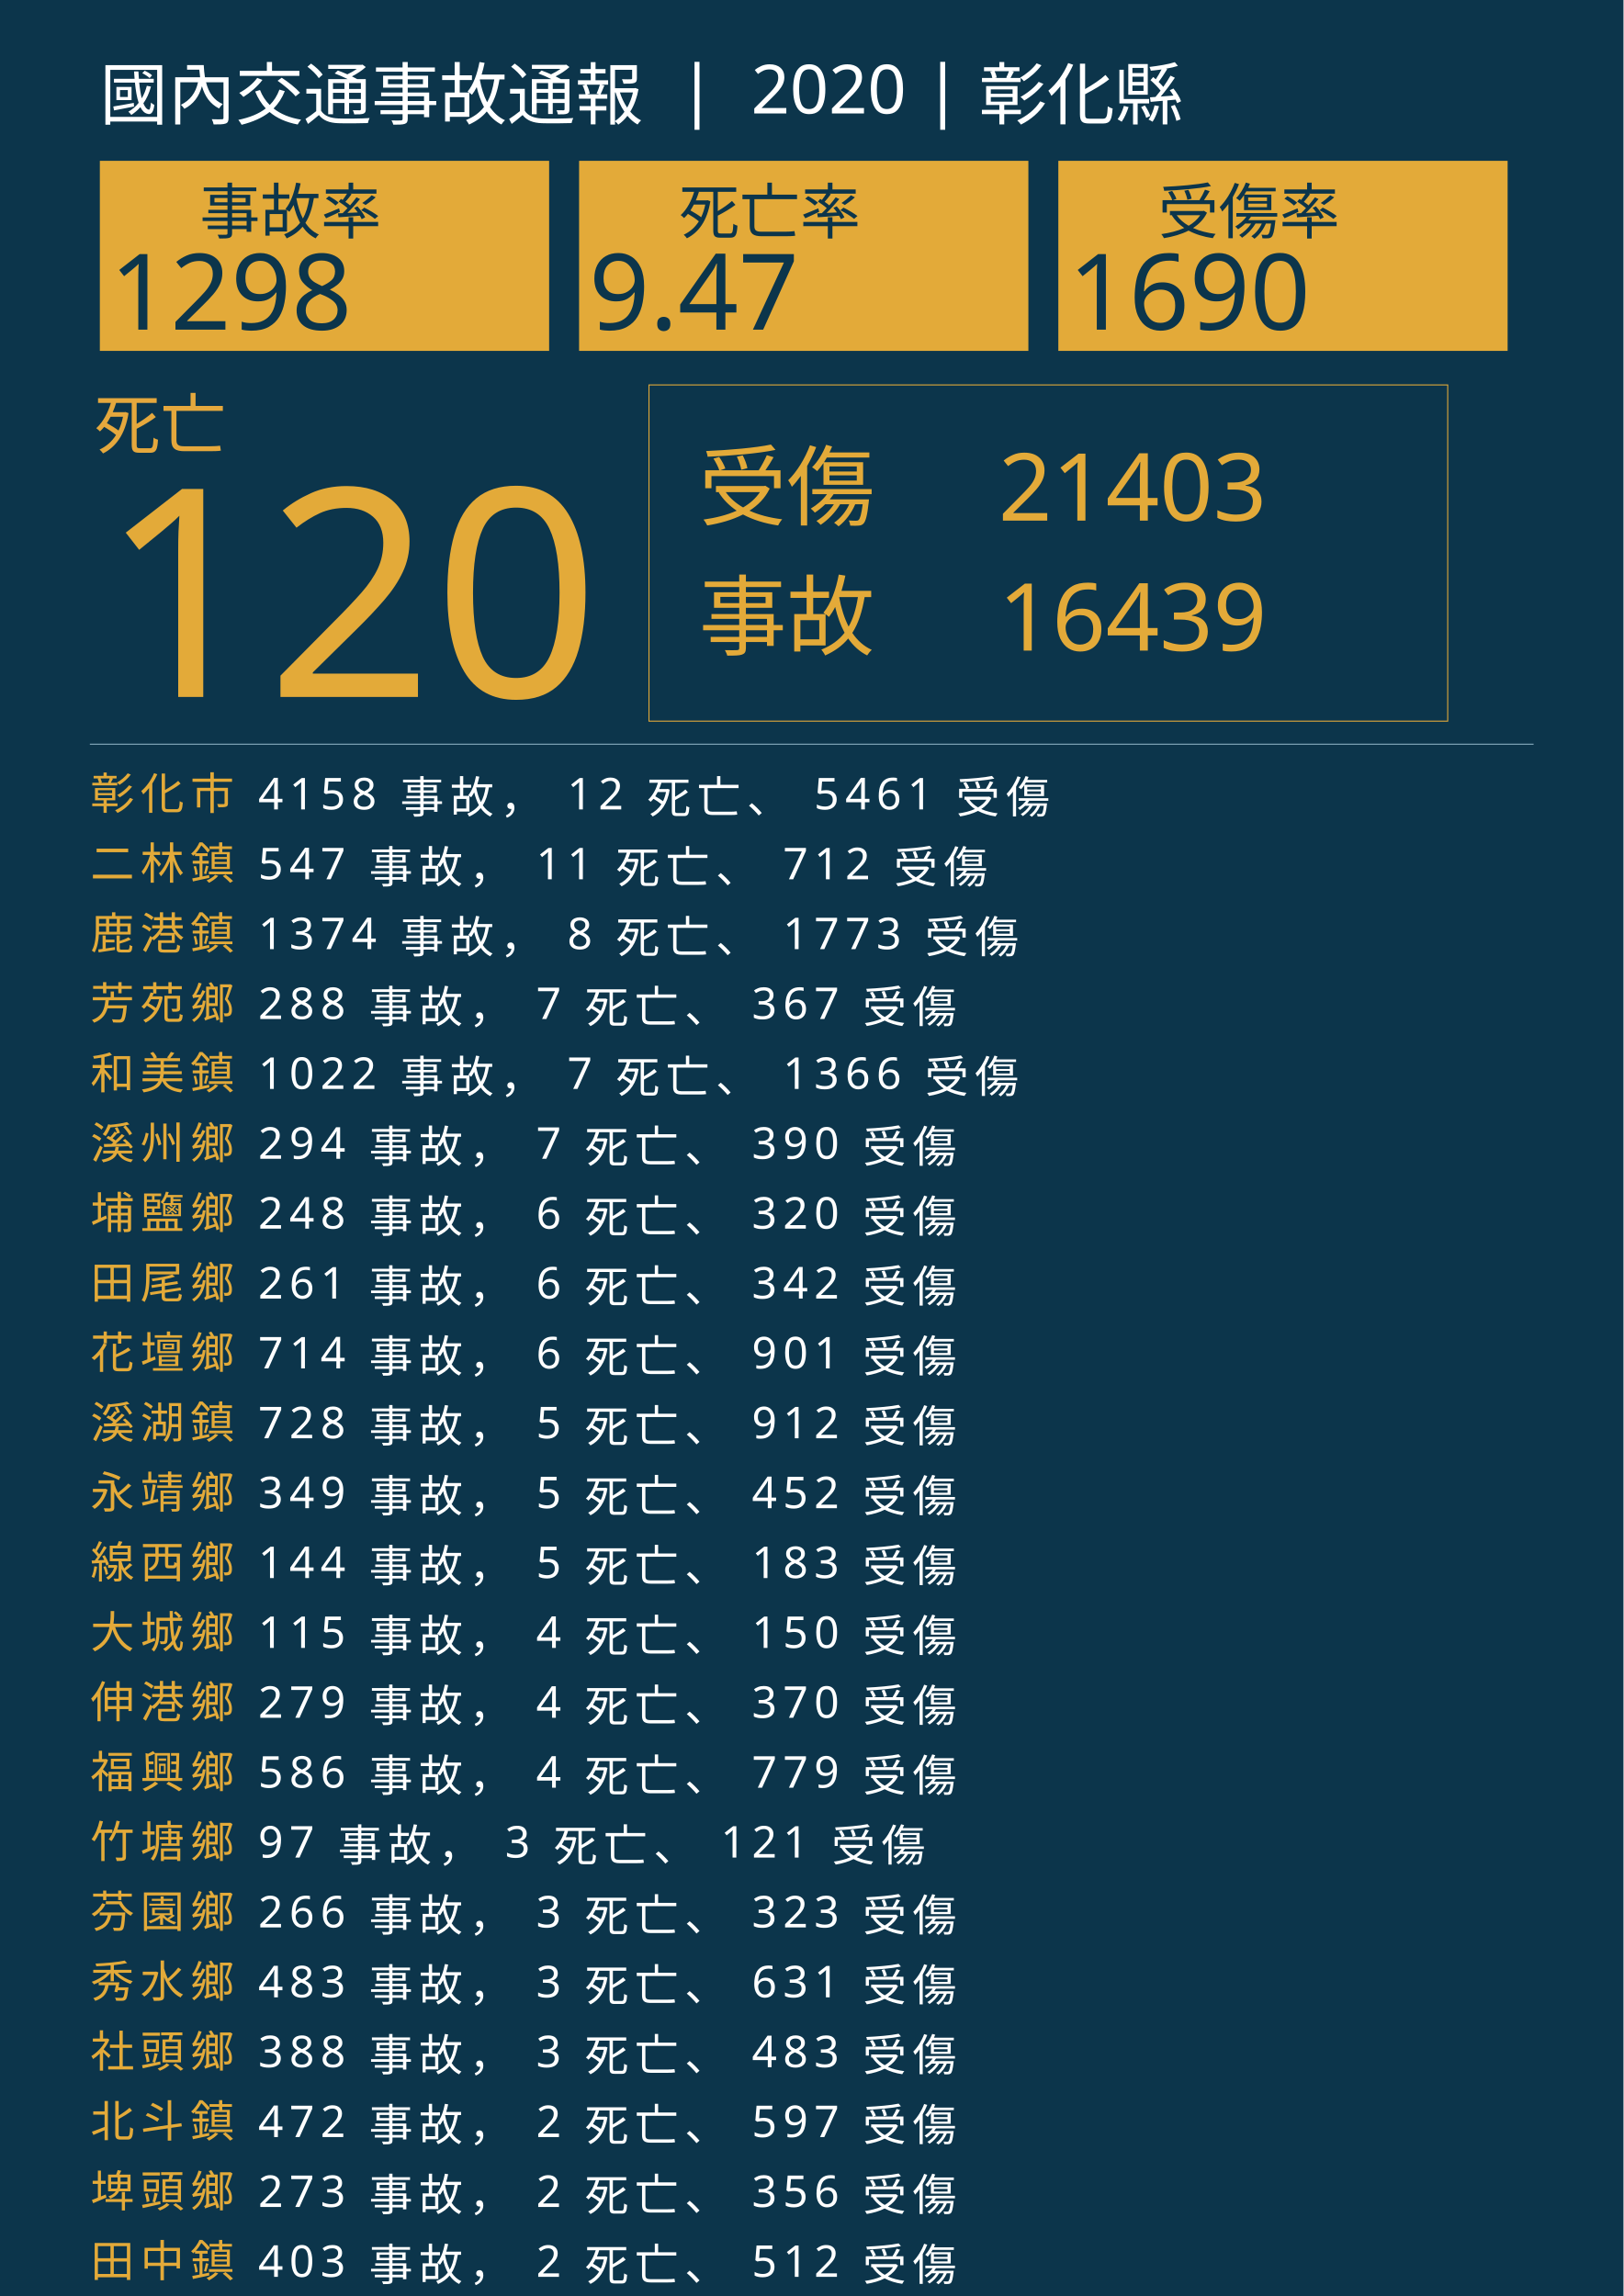
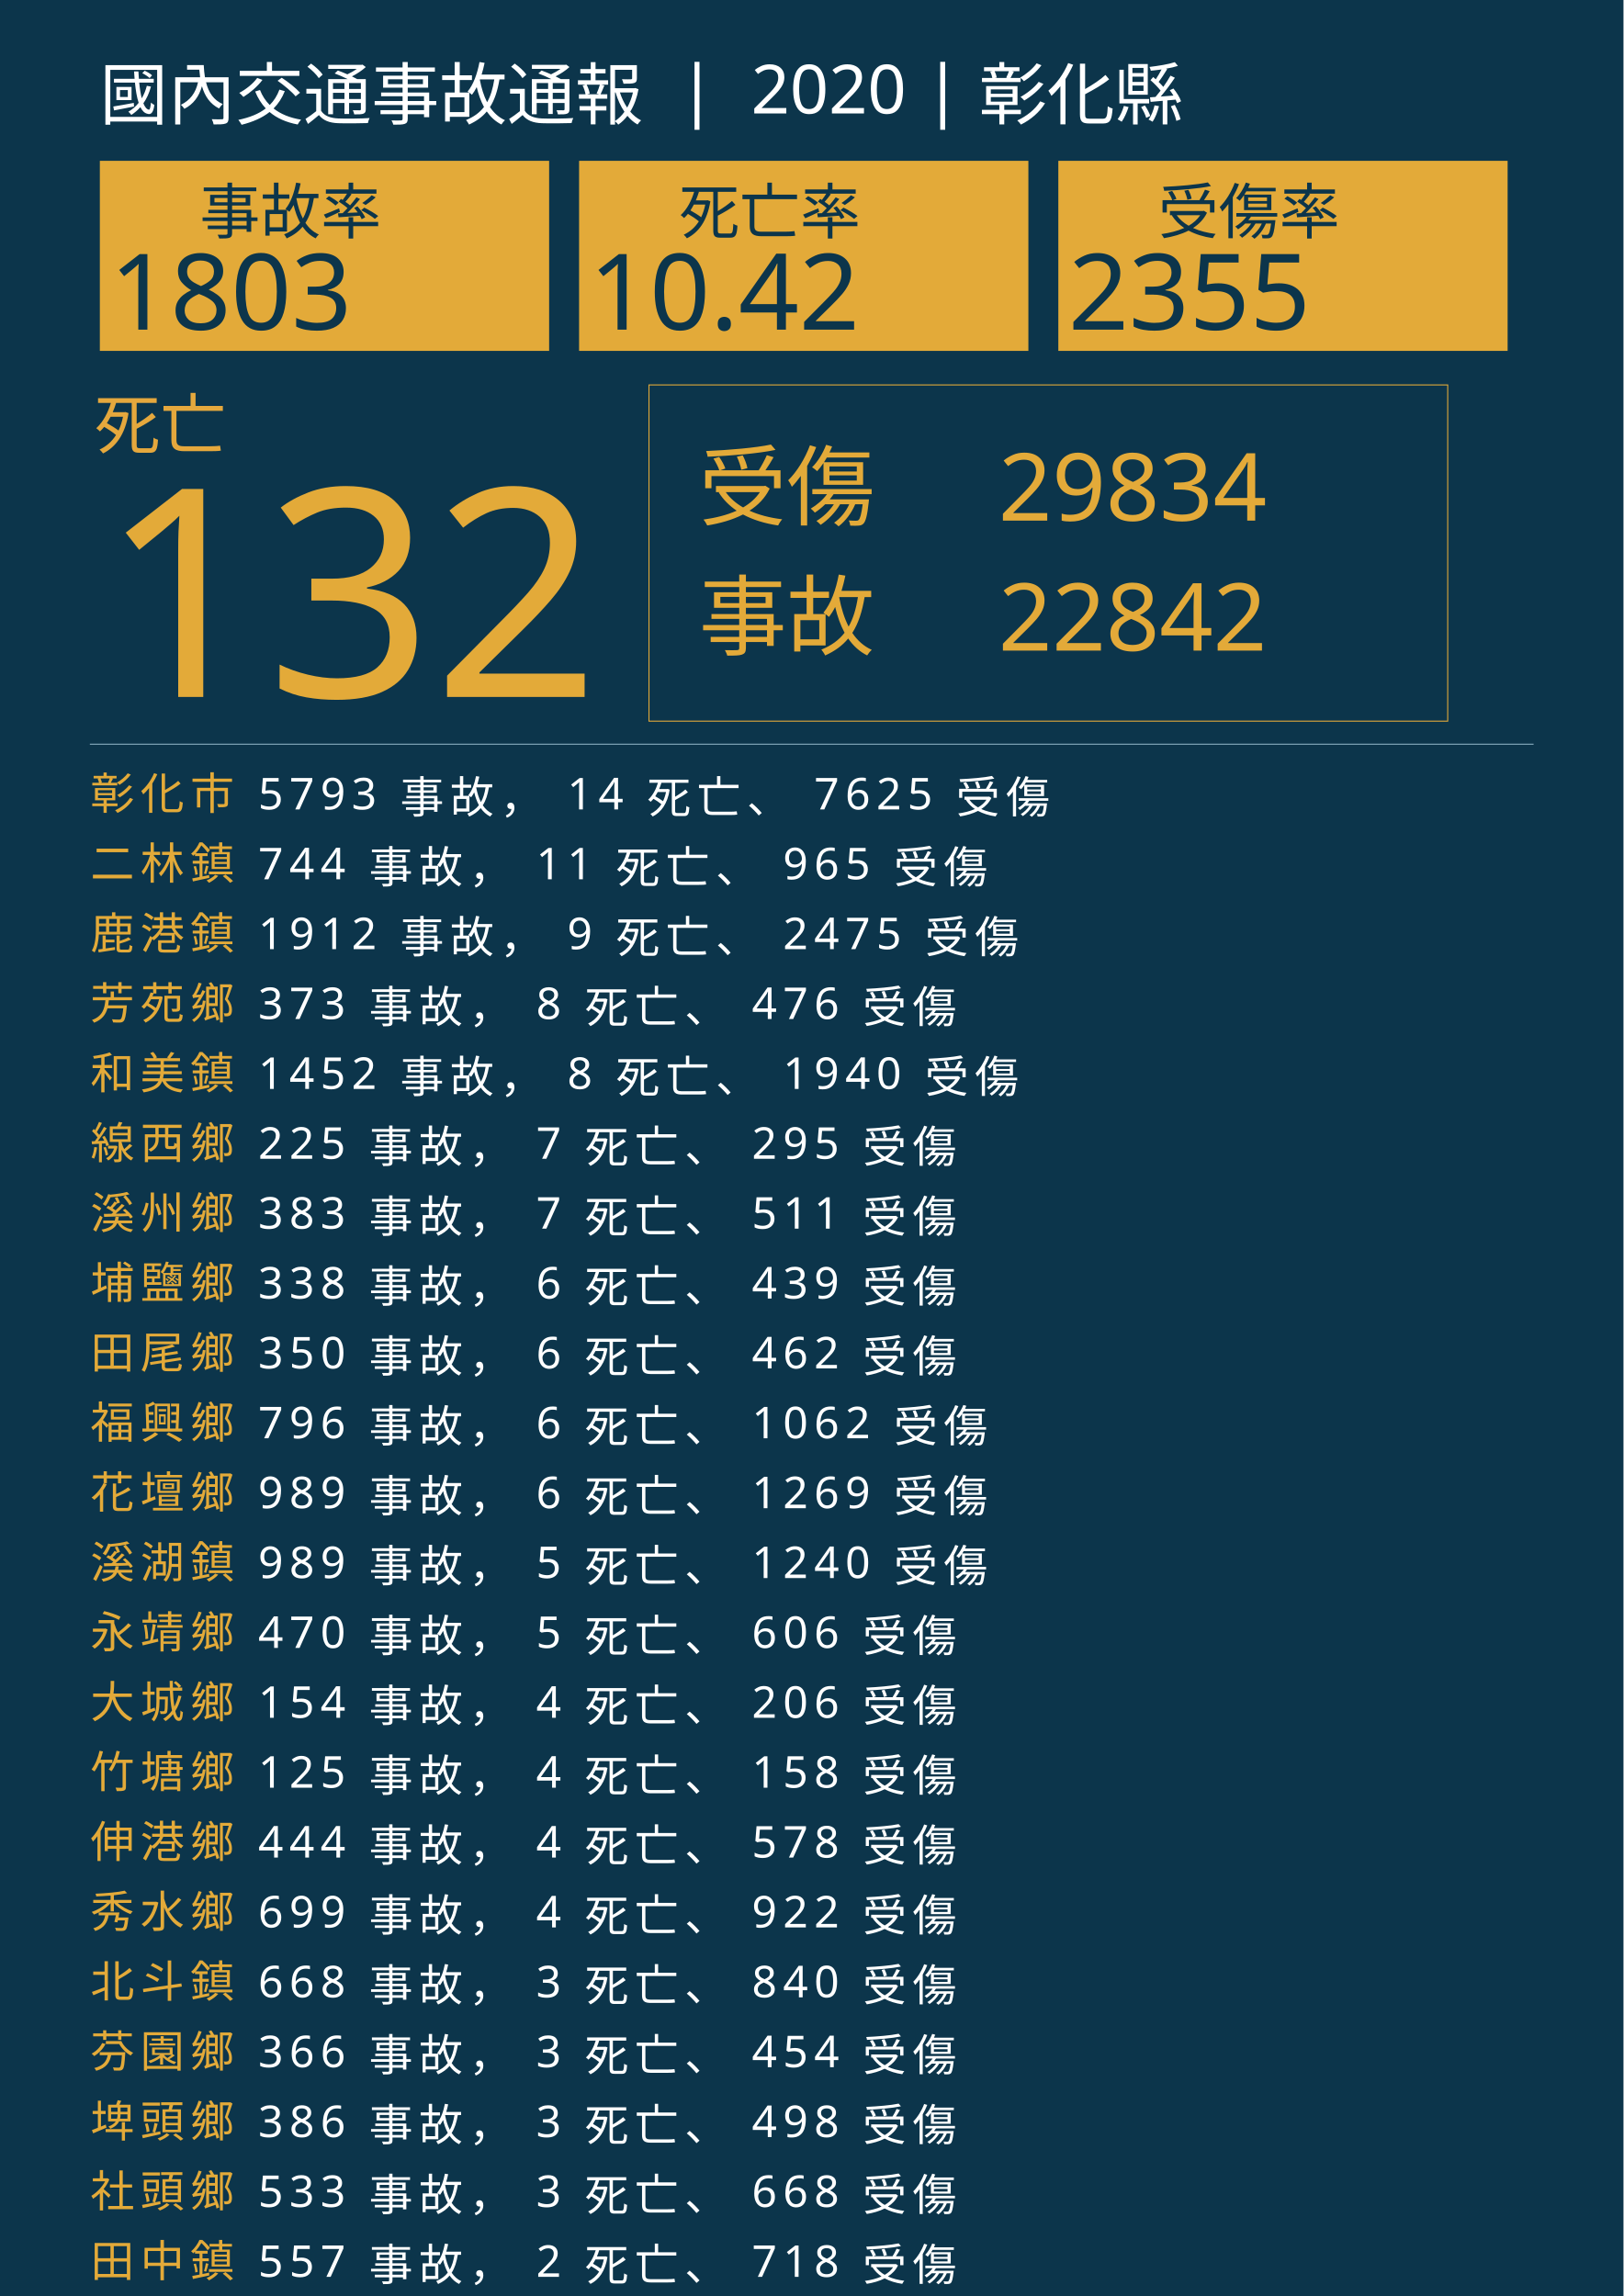
<svg xmlns="http://www.w3.org/2000/svg" version="1.1" id="圖層_1" x="0px" y="0px" viewBox="0 0 1626 2300" style="enable-background:new 0 0 1626 2300;" xml:space="preserve">
  <style type="text/css">
	.st0{fill:#0C354B;}
	.st1{fill:#E5A83D;}
	.st2{font-family:'NotoSansCJKtc-Bold-B5pc-H';}
	.st3{font-size:66px;}
	.st4{fill:#E3AA39;}
	.st5{font-family:'Arial-BoldMT';}
	.st6{font-size:291.776px;}
	.st7{fill:none;stroke:#E3AA39;stroke-miterlimit:10;}
	.st8{font-family:'NotoSansCJKtc-Light-B5pc-H';}
	.st9{font-size:88px;}
	.st10{font-family:'NotoSansCJKtc-Medium-B5pc-H';}
	.st11{font-size:94px;}
	.st12{fill:none;stroke:#8AAFC1;stroke-miterlimit:10;}
	.st13{font-size:60.649px;}
	.st14{font-size:106px;}
	.st15{fill:none;}
	.st16{font-size:44px;}
	.st17{letter-spacing:6;}
	.st18{fill:#FFFFFF;}
	.st19{letter-spacing:1;}
	.st20{font-size:68px;}
</style>
  <rect class="st0" width="1626" height="2300" />
  <text transform="matrix(1 0 0 1 94.5001 449.017)" class="st1 st2 st3">死亡</text>
  <g>
-     <text transform="matrix(1 0 0 1 100 698.1412)" class="st4 st5 st6">120</text>
+     <text transform="matrix(1 0 0 1 100 698.1412)" class="st4 st5 st6">132</text>
  </g>
  <g>
    <rect x="650" y="385.6" class="st7" width="800" height="336.8" />
    <g>
      <text transform="matrix(1 0 0 1 700 519.593)" class="st4 st8 st9">受傷</text>
-       <text transform="matrix(1 0 0 1 1000 521.5084)" class="st4 st10 st11">21403</text>
-       <text transform="matrix(1 0 0 1 1000 651.7274)" class="st4 st10 st11">16439</text>
+       <text transform="matrix(1 0 0 1 1000 521.5084)" class="st4 st10 st11">29834</text>
+       <text transform="matrix(1 0 0 1 1000 651.7274)" class="st4 st10 st11">22842</text>
      <text transform="matrix(1 0 0 1 700 649.4965)" class="st4 st8 st9">事故</text>
    </g>
  </g>
  <line class="st12" x1="90" y1="745.5" x2="1536" y2="745.5" />
  <g>
    <g>
      <rect x="100" y="161.1" class="st4" width="450" height="190.4" />
      <g>
        <text transform="matrix(1 0 0 1 200 233.9079)" class="st0 st10 st13">事故率</text>
        <g>
-           <text transform="matrix(1 0 0 1 110 330.2121)" class="st0 st5 st14">1298</text>
+           <text transform="matrix(1 0 0 1 110 330.2121)" class="st0 st5 st14">1803</text>
        </g>
      </g>
    </g>
    <g>
      <rect x="580" y="161.1" class="st4" width="450" height="190.4" />
      <g>
        <text transform="matrix(1 0 0 1 680 233.908)" class="st0 st10 st13">死亡率</text>
        <g>
-           <text transform="matrix(1 0 0 1 590 330.2122)" class="st0 st5 st14">9.47</text>
+           <text transform="matrix(1 0 0 1 590 330.2122)" class="st0 st5 st14">10.42</text>
        </g>
      </g>
    </g>
    <g>
      <rect x="1060" y="161.1" class="st4" width="450" height="190.4" />
      <g>
        <text transform="matrix(1 0 0 1 1160 233.908)" class="st0 st10 st13">受傷率</text>
        <g>
-           <text transform="matrix(1 0 0 1 1070 330.2122)" class="st0 st5 st14">1690</text>
+           <text transform="matrix(1 0 0 1 1070 330.2122)" class="st0 st5 st14">2355</text>
        </g>
      </g>
    </g>
  </g>
  <rect x="90.6" y="772.1" class="st15" width="1141.8" height="314.8" />
  <text transform="matrix(1 0 0 1 90.5591 810.7965)">
    <tspan x="0" y="0" class="st4 st10 st16 st17">彰化市</tspan>
-     <tspan x="150.6" y="0" class="st18 st10 st16 st17"> 4158 事故， 12 死亡、 5461 受傷</tspan>
+     <tspan x="150.6" y="0" class="st18 st10 st16 st17"> 5793 事故， 14 死亡、 7625 受傷</tspan>
    <tspan x="0" y="70" class="st4 st10 st16 st17">二林鎮</tspan>
-     <tspan x="150.6" y="70" class="st18 st10 st16 st17"> 547 事故， 11 死亡、 712 受傷</tspan>
+     <tspan x="150.6" y="70" class="st18 st10 st16 st17"> 744 事故， 11 死亡、 965 受傷</tspan>
    <tspan x="0" y="140" class="st4 st10 st16 st17">鹿港鎮</tspan>
-     <tspan x="150.6" y="140" class="st18 st10 st16 st17"> 1374 事故， 8 死亡、 1773 受傷</tspan>
+     <tspan x="150.6" y="140" class="st18 st10 st16 st17"> 1912 事故， 9 死亡、 2475 受傷</tspan>
    <tspan x="0" y="210" class="st4 st10 st16 st17">芳苑鄉</tspan>
-     <tspan x="150.6" y="210" class="st18 st10 st16 st17"> 288 事故， 7 死亡、 367 受傷</tspan>
+     <tspan x="150.6" y="210" class="st18 st10 st16 st17"> 373 事故， 8 死亡、 476 受傷</tspan>
    <tspan x="0" y="280" class="st4 st10 st16 st17">和美鎮</tspan>
-     <tspan x="150.6" y="280" class="st18 st10 st16 st17"> 1022 事故， 7 死亡、 1366 受傷</tspan>
-     <tspan x="0" y="350" class="st4 st10 st16 st17">溪州鄉</tspan>
-     <tspan x="150.6" y="350" class="st18 st10 st16 st17"> 294 事故， 7 死亡、 390 受傷</tspan>
-     <tspan x="0" y="420" class="st4 st10 st16 st17">埔鹽鄉</tspan>
-     <tspan x="150.6" y="420" class="st18 st10 st16 st17"> 248 事故， 6 死亡、 320 受傷</tspan>
-     <tspan x="0" y="490" class="st4 st10 st16 st17">田尾鄉</tspan>
-     <tspan x="150.6" y="490" class="st18 st10 st16 st17"> 261 事故， 6 死亡、 342 受傷</tspan>
-     <tspan x="0" y="560" class="st4 st10 st16 st17">花壇鄉</tspan>
-     <tspan x="150.6" y="560" class="st18 st10 st16 st17"> 714 事故， 6 死亡、 901 受傷</tspan>
-     <tspan x="0" y="630" class="st4 st10 st16 st17">溪湖鎮</tspan>
-     <tspan x="150.6" y="630" class="st18 st10 st16 st17"> 728 事故， 5 死亡、 912 受傷</tspan>
-     <tspan x="0" y="700" class="st4 st10 st16 st17">永靖鄉</tspan>
-     <tspan x="150.6" y="700" class="st18 st10 st16 st17"> 349 事故， 5 死亡、 452 受傷</tspan>
-     <tspan x="0" y="770" class="st4 st10 st16 st17">線西鄉</tspan>
-     <tspan x="150.6" y="770" class="st18 st10 st16 st17"> 144 事故， 5 死亡、 183 受傷</tspan>
-     <tspan x="0" y="840" class="st4 st10 st16 st17">大城鄉</tspan>
-     <tspan x="150.6" y="840" class="st18 st10 st16 st17"> 115 事故， 4 死亡、 150 受傷</tspan>
-     <tspan x="0" y="910" class="st4 st10 st16 st17">伸港鄉</tspan>
-     <tspan x="150.6" y="910" class="st18 st10 st16 st17"> 279 事故， 4 死亡、 370 受傷</tspan>
-     <tspan x="0" y="980" class="st4 st10 st16 st17">福興鄉</tspan>
-     <tspan x="150.6" y="980" class="st18 st10 st16 st17"> 586 事故， 4 死亡、 779 受傷</tspan>
-     <tspan x="0" y="1050" class="st4 st10 st16 st17">竹塘鄉</tspan>
-     <tspan x="150.6" y="1050" class="st18 st10 st16 st17"> 97 事故， 3 死亡、 121 受傷</tspan>
-     <tspan x="0" y="1120" class="st4 st10 st16 st17">芬園鄉</tspan>
-     <tspan x="150.6" y="1120" class="st18 st10 st16 st17"> 266 事故， 3 死亡、 323 受傷</tspan>
-     <tspan x="0" y="1190" class="st4 st10 st16 st17">秀水鄉</tspan>
-     <tspan x="150.6" y="1190" class="st18 st10 st16 st17"> 483 事故， 3 死亡、 631 受傷</tspan>
-     <tspan x="0" y="1260" class="st4 st10 st16 st17">社頭鄉</tspan>
-     <tspan x="150.6" y="1260" class="st18 st10 st16 st17"> 388 事故， 3 死亡、 483 受傷</tspan>
-     <tspan x="0" y="1330" class="st4 st10 st16 st17">北斗鎮</tspan>
-     <tspan x="150.6" y="1330" class="st18 st10 st16 st17"> 472 事故， 2 死亡、 597 受傷</tspan>
-     <tspan x="0" y="1400" class="st4 st10 st16 st17">埤頭鄉</tspan>
-     <tspan x="150.6" y="1400" class="st18 st10 st16 st17"> 273 事故， 2 死亡、 356 受傷</tspan>
+     <tspan x="150.6" y="280" class="st18 st10 st16 st17"> 1452 事故， 8 死亡、 1940 受傷</tspan>
+     <tspan x="0" y="350" class="st4 st10 st16 st17">線西鄉</tspan>
+     <tspan x="150.6" y="350" class="st18 st10 st16 st17"> 225 事故， 7 死亡、 295 受傷</tspan>
+     <tspan x="0" y="420" class="st4 st10 st16 st17">溪州鄉</tspan>
+     <tspan x="150.6" y="420" class="st18 st10 st16 st17"> 383 事故， 7 死亡、 511 受傷</tspan>
+     <tspan x="0" y="490" class="st4 st10 st16 st17">埔鹽鄉</tspan>
+     <tspan x="150.6" y="490" class="st18 st10 st16 st17"> 338 事故， 6 死亡、 439 受傷</tspan>
+     <tspan x="0" y="560" class="st4 st10 st16 st17">田尾鄉</tspan>
+     <tspan x="150.6" y="560" class="st18 st10 st16 st17"> 350 事故， 6 死亡、 462 受傷</tspan>
+     <tspan x="0" y="630" class="st4 st10 st16 st17">福興鄉</tspan>
+     <tspan x="150.6" y="630" class="st18 st10 st16 st17"> 796 事故， 6 死亡、 1062 受傷</tspan>
+     <tspan x="0" y="700" class="st4 st10 st16 st17">花壇鄉</tspan>
+     <tspan x="150.6" y="700" class="st18 st10 st16 st17"> 989 事故， 6 死亡、 1269 受傷</tspan>
+     <tspan x="0" y="770" class="st4 st10 st16 st17">溪湖鎮</tspan>
+     <tspan x="150.6" y="770" class="st18 st10 st16 st17"> 989 事故， 5 死亡、 1240 受傷</tspan>
+     <tspan x="0" y="840" class="st4 st10 st16 st17">永靖鄉</tspan>
+     <tspan x="150.6" y="840" class="st18 st10 st16 st17"> 470 事故， 5 死亡、 606 受傷</tspan>
+     <tspan x="0" y="910" class="st4 st10 st16 st17">大城鄉</tspan>
+     <tspan x="150.6" y="910" class="st18 st10 st16 st17"> 154 事故， 4 死亡、 206 受傷</tspan>
+     <tspan x="0" y="980" class="st4 st10 st16 st17">竹塘鄉</tspan>
+     <tspan x="150.6" y="980" class="st18 st10 st16 st17"> 125 事故， 4 死亡、 158 受傷</tspan>
+     <tspan x="0" y="1050" class="st4 st10 st16 st17">伸港鄉</tspan>
+     <tspan x="150.6" y="1050" class="st18 st10 st16 st17"> 444 事故， 4 死亡、 578 受傷</tspan>
+     <tspan x="0" y="1120" class="st4 st10 st16 st17">秀水鄉</tspan>
+     <tspan x="150.6" y="1120" class="st18 st10 st16 st17"> 699 事故， 4 死亡、 922 受傷</tspan>
+     <tspan x="0" y="1190" class="st4 st10 st16 st17">北斗鎮</tspan>
+     <tspan x="150.6" y="1190" class="st18 st10 st16 st17"> 668 事故， 3 死亡、 840 受傷</tspan>
+     <tspan x="0" y="1260" class="st4 st10 st16 st17">芬園鄉</tspan>
+     <tspan x="150.6" y="1260" class="st18 st10 st16 st17"> 366 事故， 3 死亡、 454 受傷</tspan>
+     <tspan x="0" y="1330" class="st4 st10 st16 st17">埤頭鄉</tspan>
+     <tspan x="150.6" y="1330" class="st18 st10 st16 st17"> 386 事故， 3 死亡、 498 受傷</tspan>
+     <tspan x="0" y="1400" class="st4 st10 st16 st17">社頭鄉</tspan>
+     <tspan x="150.6" y="1400" class="st18 st10 st16 st17"> 533 事故， 3 死亡、 668 受傷</tspan>
    <tspan x="0" y="1470" class="st4 st10 st16 st17">田中鎮</tspan>
-     <tspan x="150.6" y="1470" class="st18 st10 st16 st17"> 403 事故， 2 死亡、 512 受傷</tspan>
+     <tspan x="150.6" y="1470" class="st18 st10 st16 st17"> 557 事故， 2 死亡、 718 受傷</tspan>
    <tspan x="0" y="1540" class="st4 st10 st16 st17">大村鄉</tspan>
-     <tspan x="150.6" y="1540" class="st18 st10 st16 st17"> 509 事故， 2 死亡、 661 受傷</tspan>
+     <tspan x="150.6" y="1540" class="st18 st10 st16 st17"> 719 事故， 2 死亡、 944 受傷</tspan>
    <tspan x="0" y="1610" class="st4 st10 st16 st17">員林市</tspan>
-     <tspan x="150.6" y="1610" class="st18 st10 st16 st17"> 1937 事故， 2 死亡、 2575 受傷</tspan>
+     <tspan x="150.6" y="1610" class="st18 st10 st16 st17"> 2651 事故， 2 死亡、 3514 受傷</tspan>
    <tspan x="0" y="1680" class="st4 st10 st16 st17">埔心鄉</tspan>
-     <tspan x="150.6" y="1680" class="st18 st10 st16 st17"> 406 事故， 1 死亡、 531 受傷</tspan>
+     <tspan x="150.6" y="1680" class="st18 st10 st16 st17"> 597 事故， 0 死亡、 792 受傷</tspan>
    <tspan x="0" y="1750" class="st4 st10 st16 st17">二水鄉</tspan>
-     <tspan x="150.6" y="1750" class="st18 st10 st16 st17"> 98 事故， 0 死亡、 135 受傷</tspan>
+     <tspan x="150.6" y="1750" class="st18 st10 st16 st17"> 129 事故， 0 死亡、 177 受傷</tspan>
  </text>
  <text transform="matrix(1 0 0 1 100 119.2712)" class="st18 st8 st20">國內交通事故通報  |  2020 | 彰化縣</text>
</svg>
